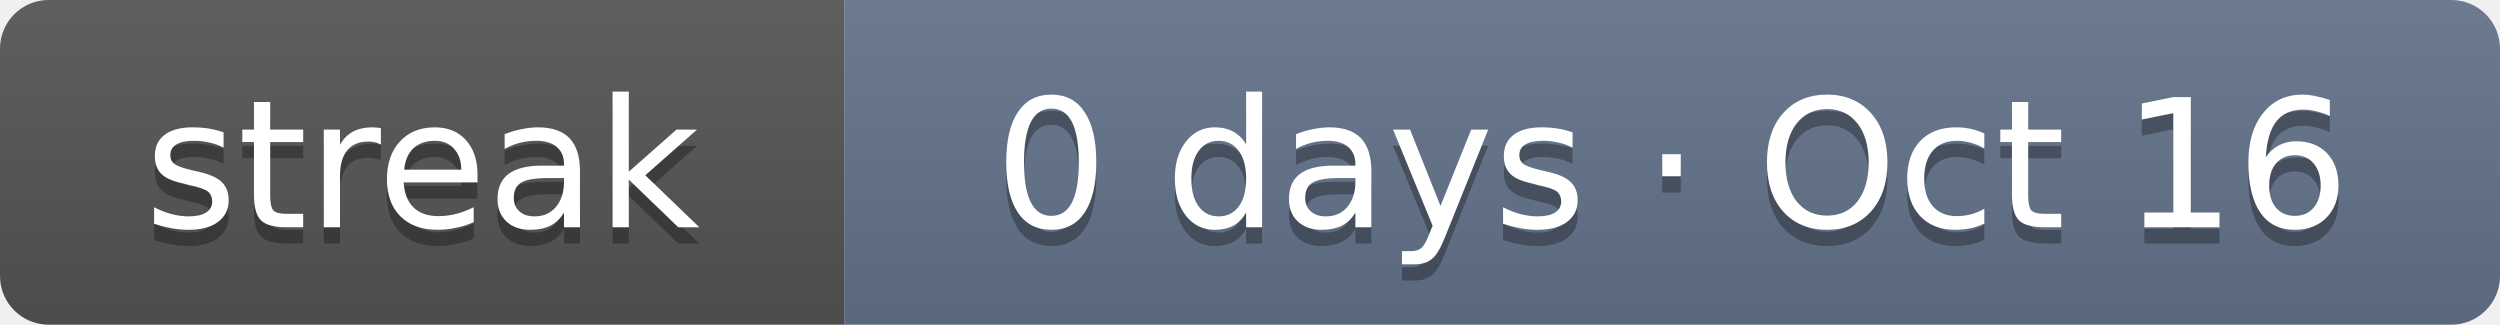
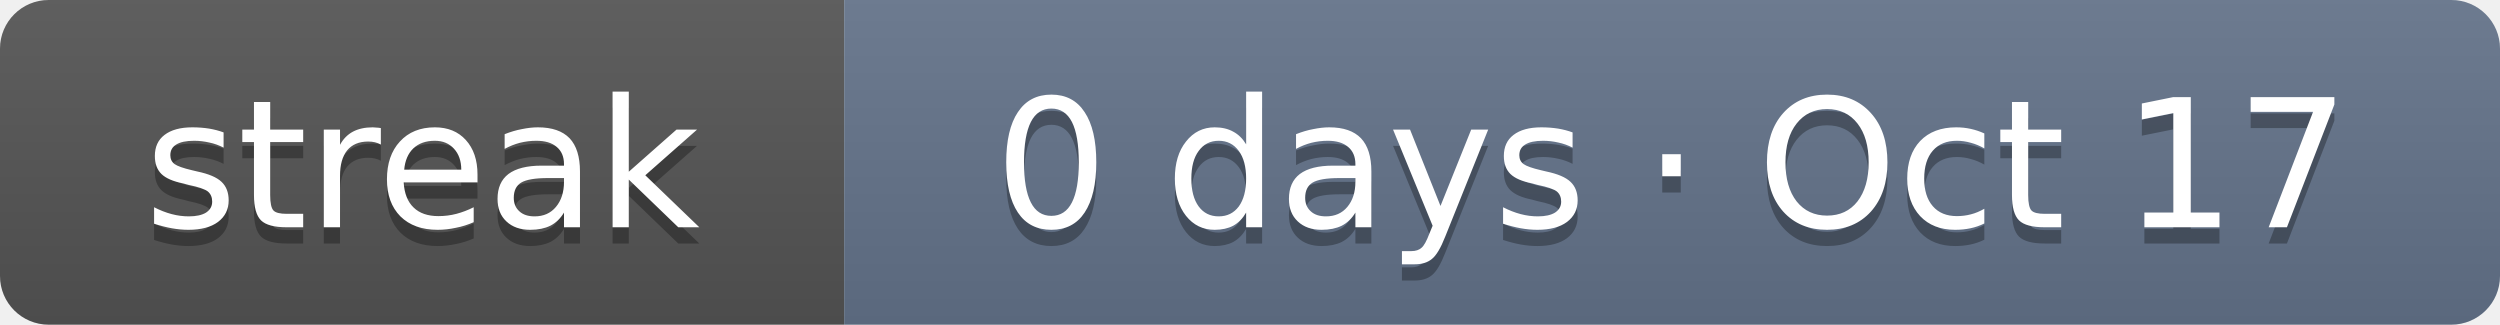
- <svg xmlns="http://www.w3.org/2000/svg" width="154" height="20" role="img" aria-label="Current solving streak: 0 days as of Oct 16">
+ <svg xmlns="http://www.w3.org/2000/svg" width="154" height="20" role="img" aria-label="Current solving streak: 0 days as of Oct 17">
  <linearGradient id="s" x2="0" y2="100%">
    <stop offset="0" stop-color="#bbb" stop-opacity=".1" />
    <stop offset="1" stop-opacity=".1" />
  </linearGradient>
  <clipPath id="r">
    <rect width="154" height="20" rx="3" fill="#fff" />
  </clipPath>
  <g clip-path="url(#r)">
    <rect width="52" height="20" fill="#555" />
    <rect x="52" width="102" height="20" fill="#64748b" />
    <rect width="154" height="20" fill="url(#s)" />
  </g>
  <g fill="#fff" text-anchor="middle" font-family="Verdana,DejaVu Sans,Geneva,sans-serif" font-size="11">
    <text x="26" y="15" fill="#010101" fill-opacity=".3" textLength="32">streak</text>
    <text x="26" y="14" fill="#fff" textLength="32">streak</text>
-     <text x="103" y="15" fill="#010101" fill-opacity=".3" textLength="82">0 days · Oct 16</text>
-     <text x="103" y="14" fill="#fff" textLength="82">0 days · Oct 16</text>
+     <text x="103" y="15" fill="#010101" fill-opacity=".3" textLength="82">0 days · Oct 17</text>
+     <text x="103" y="14" fill="#fff" textLength="82">0 days · Oct 17</text>
  </g>
</svg>
